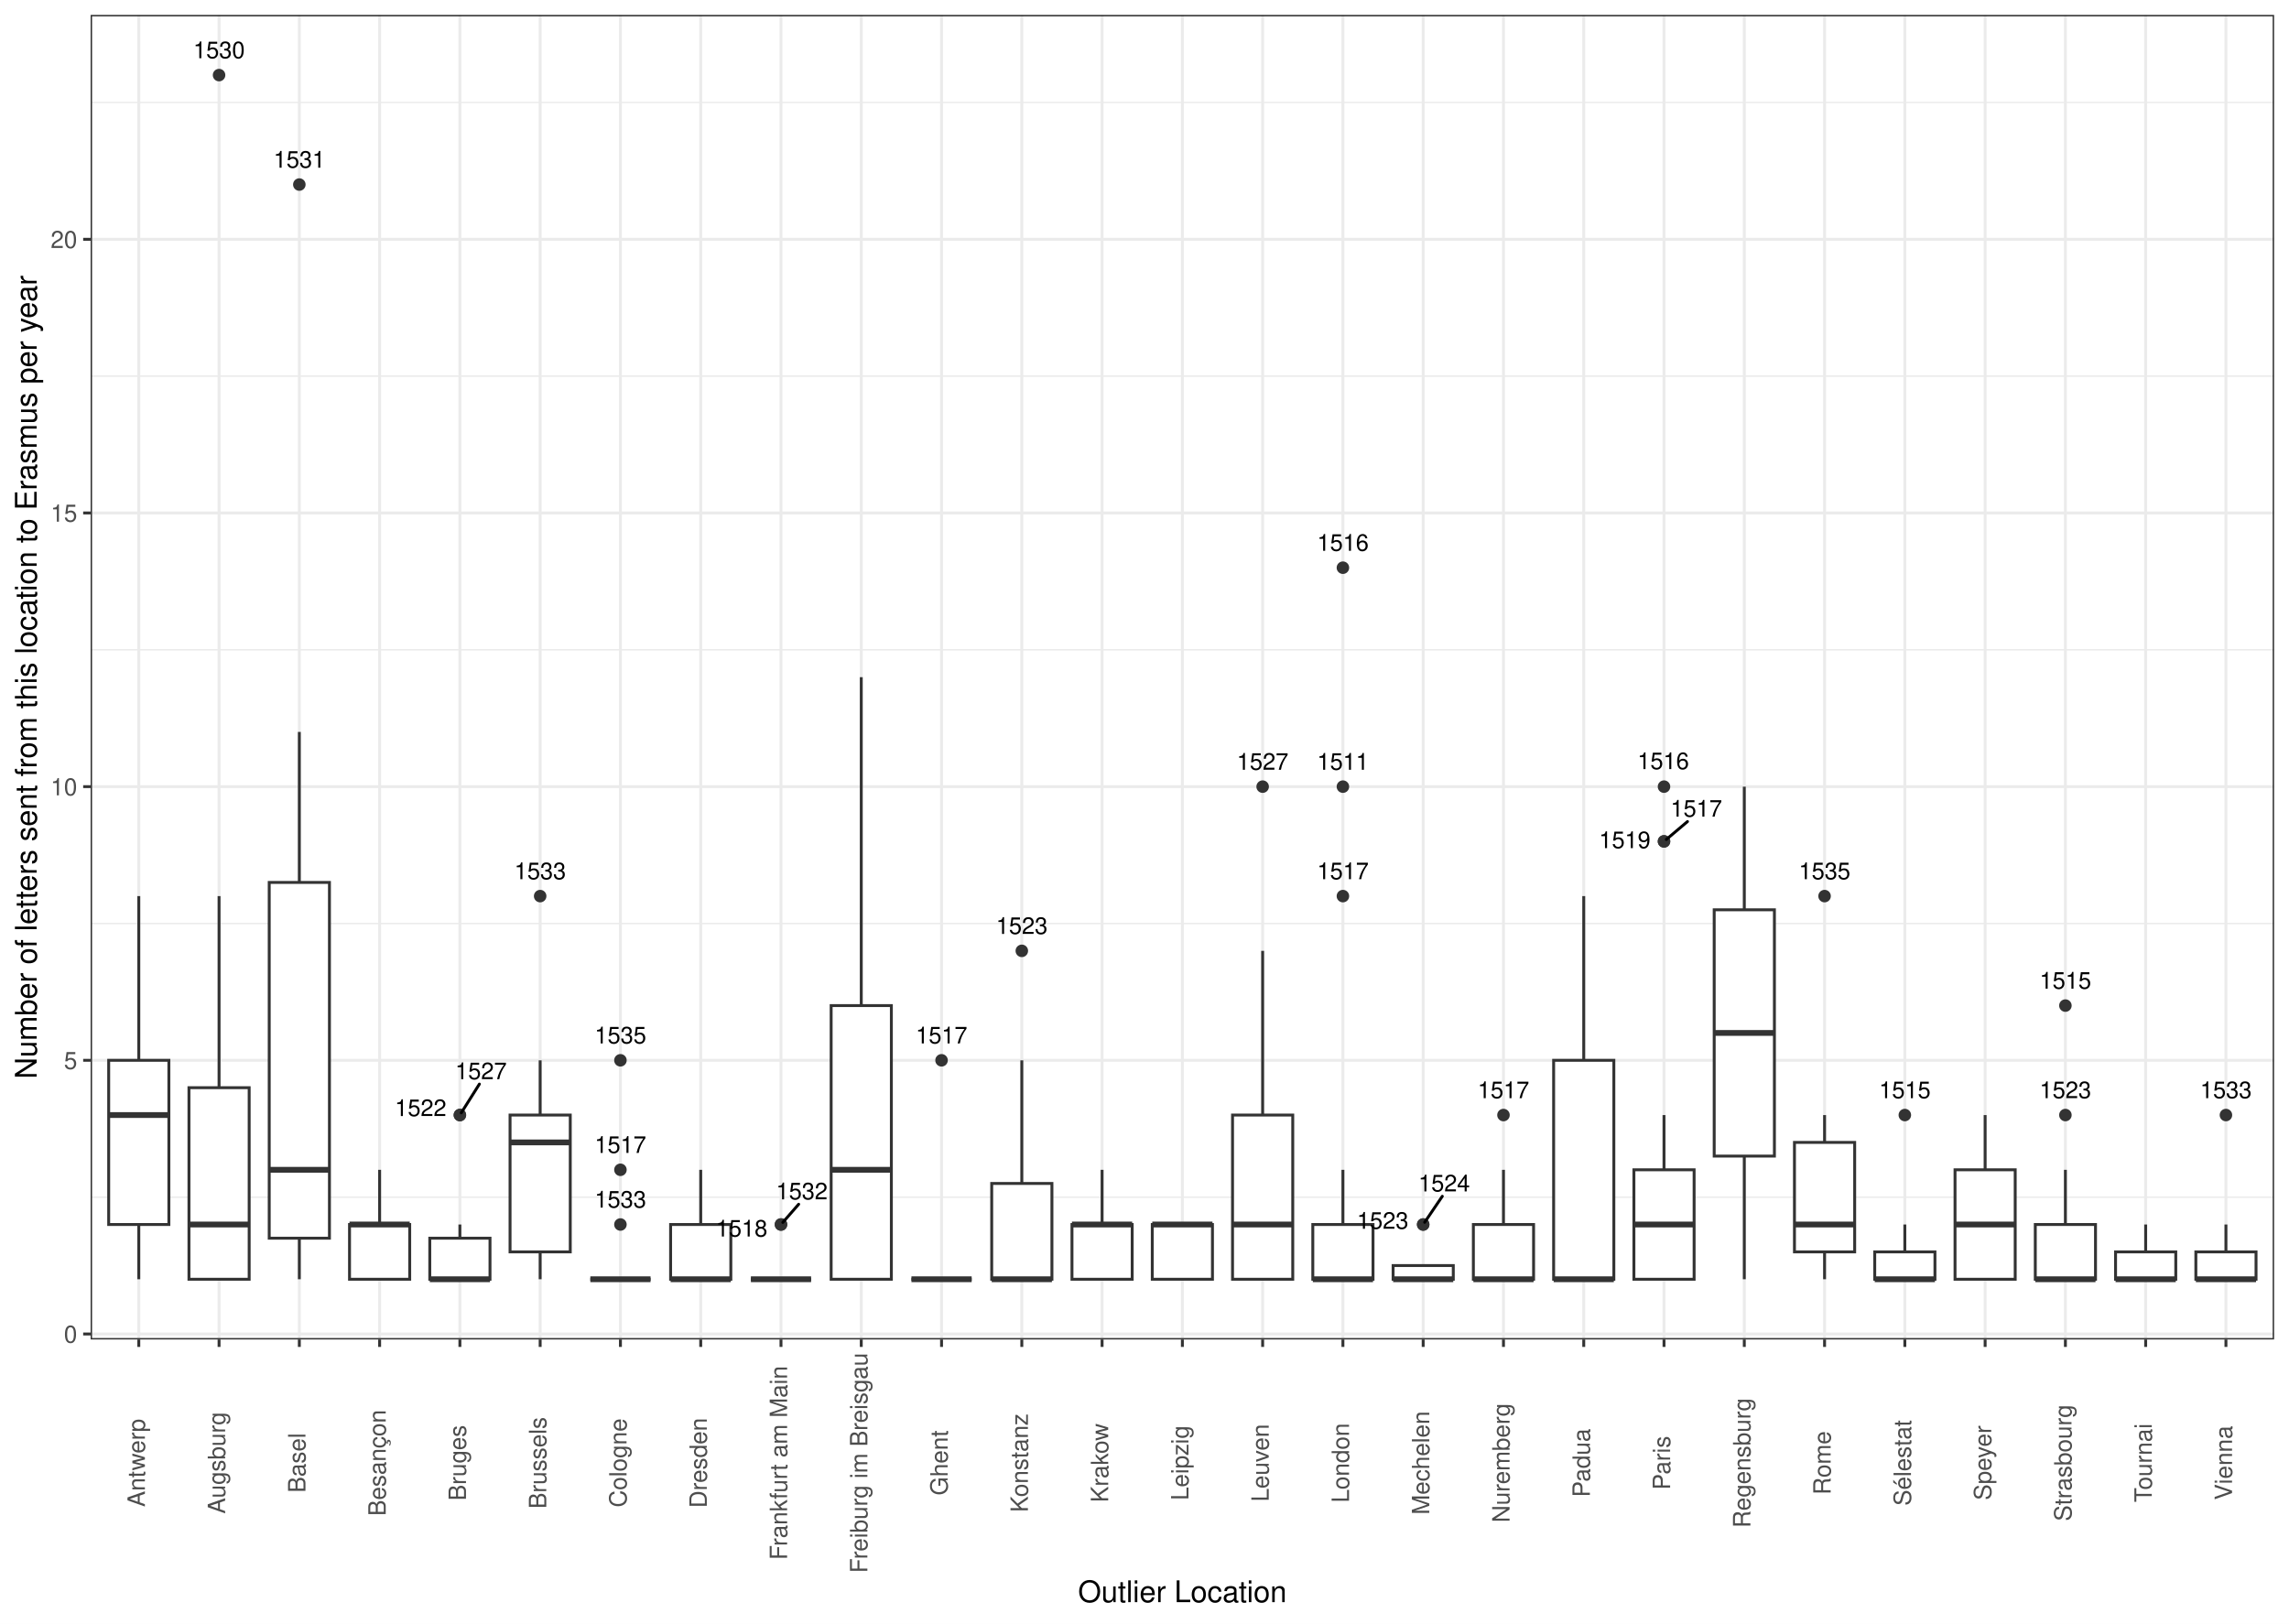
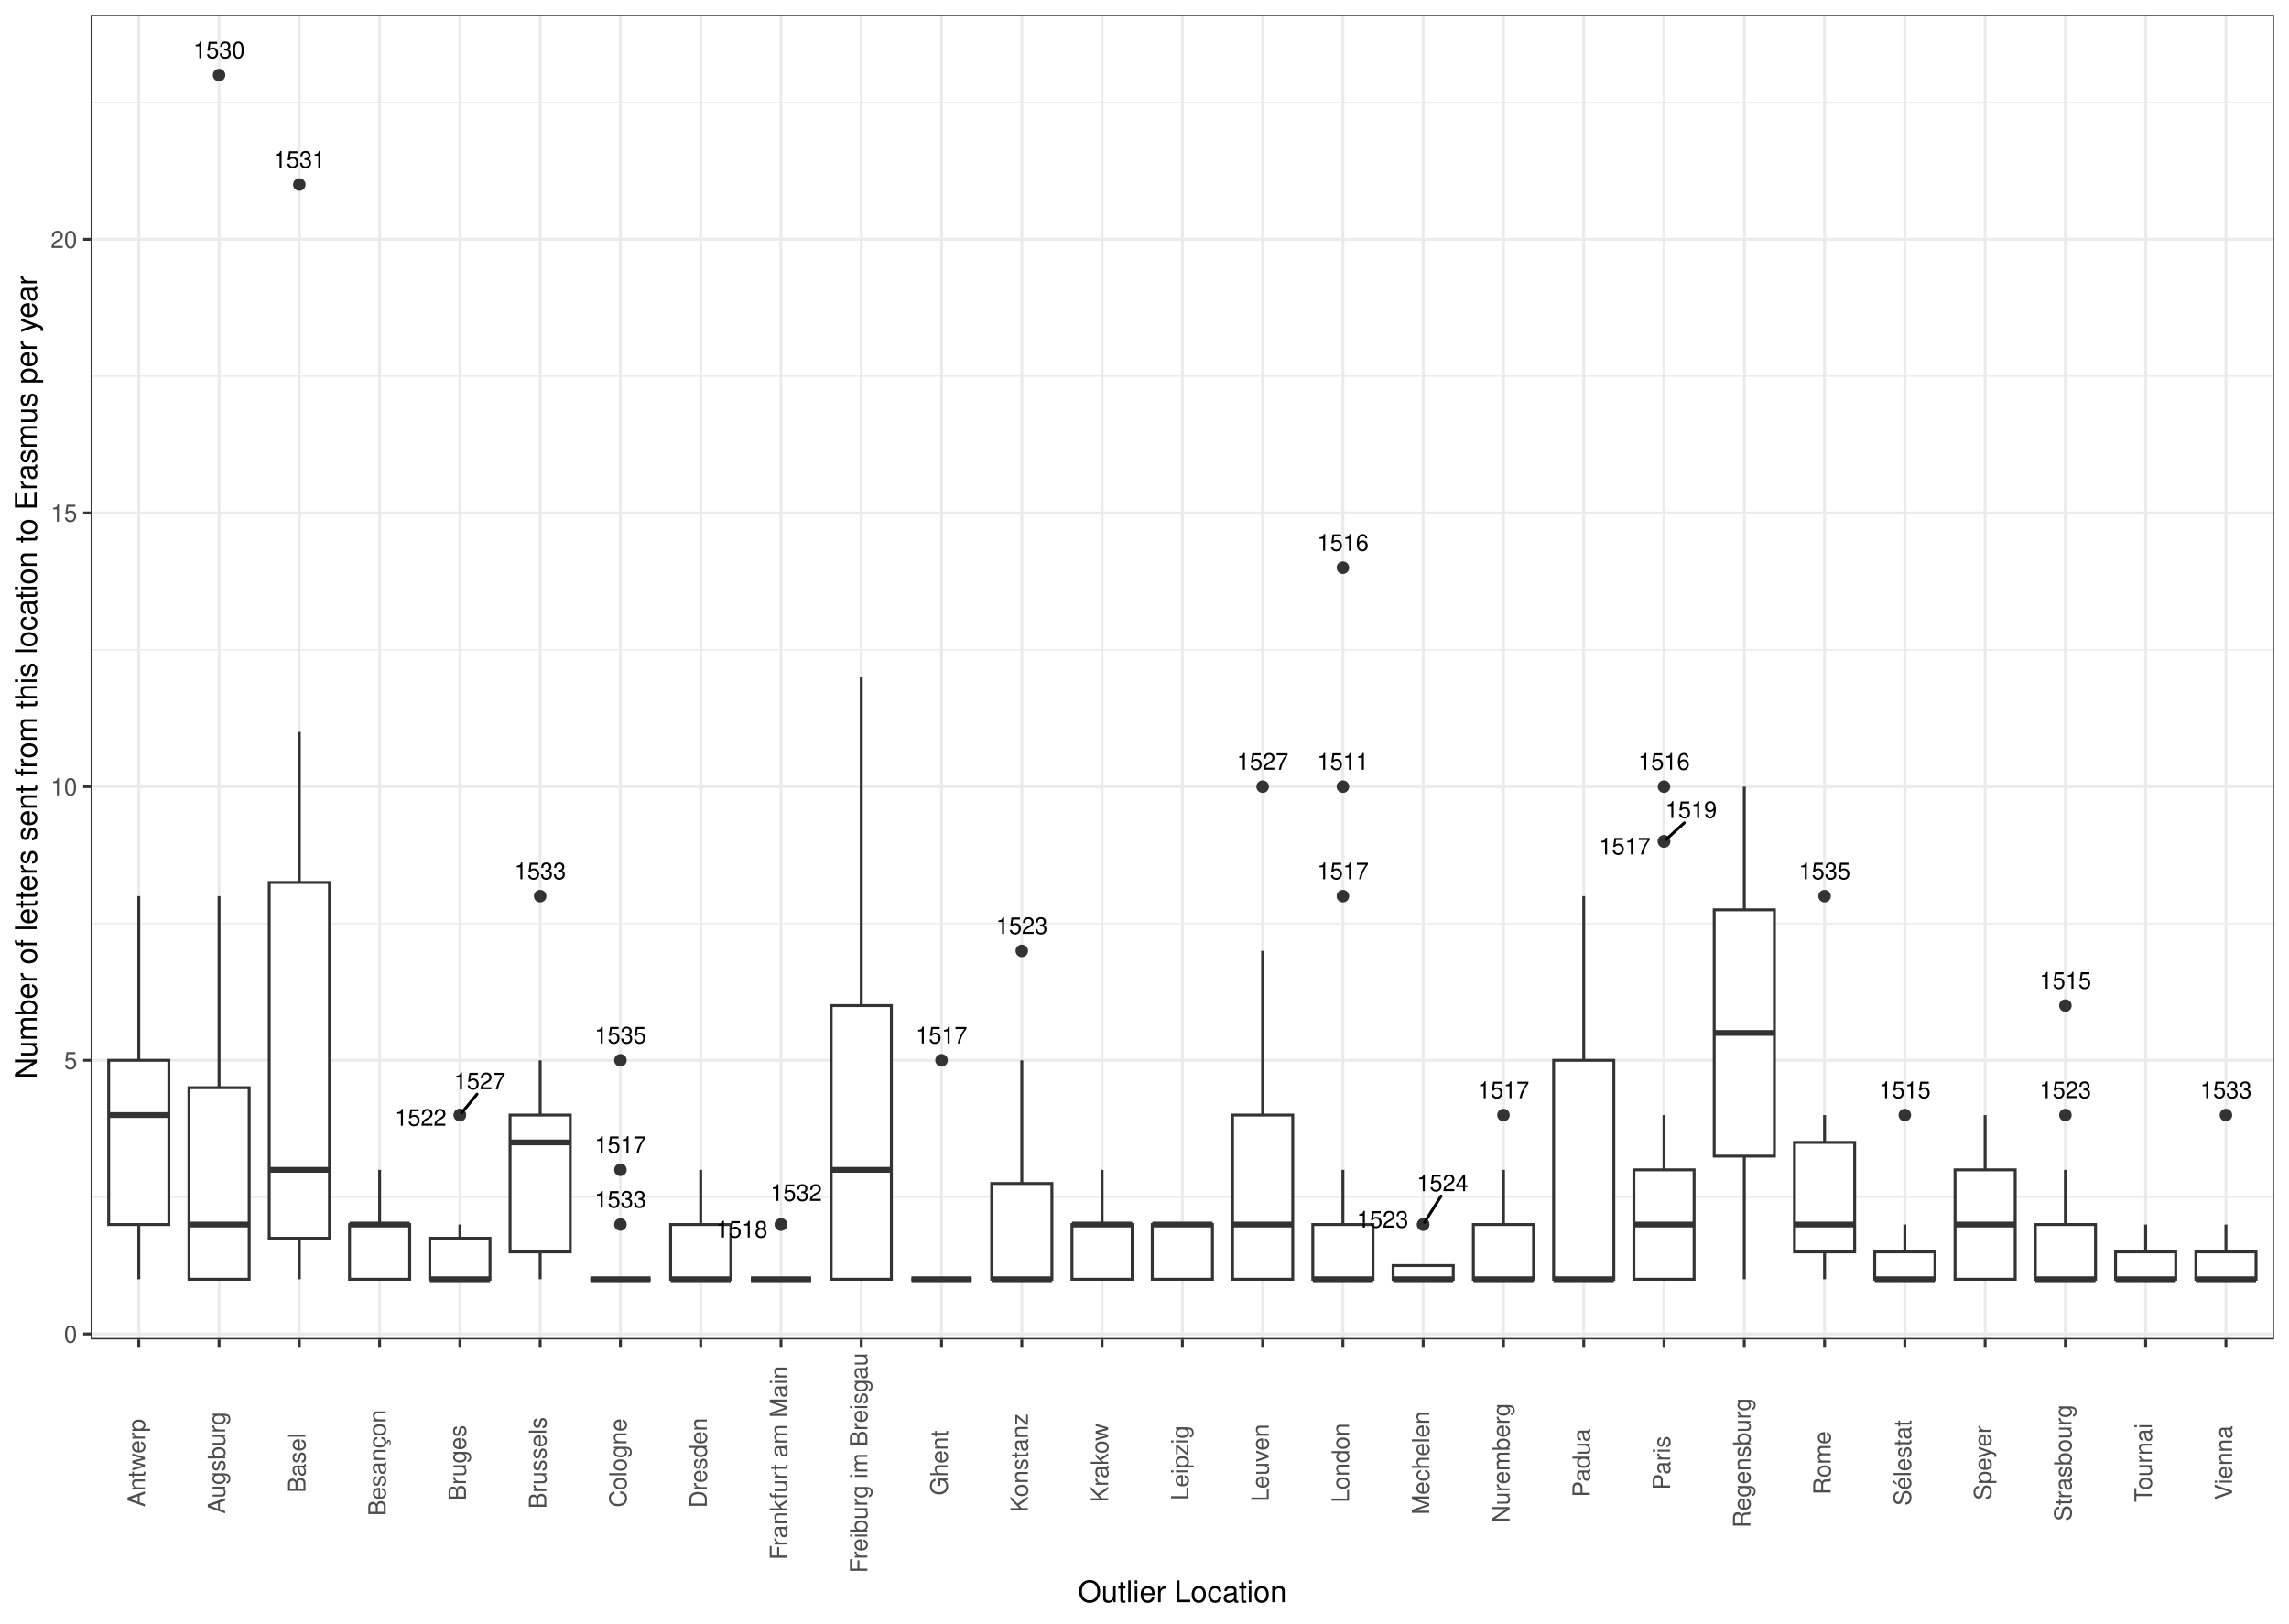
<svg xmlns="http://www.w3.org/2000/svg" width="842.40pt" height="597.60pt" viewBox="0 0 842.40 597.60">
  <g class="svglite">
    <defs>
      <style type="text/css">
    .svglite line, .svglite polyline, .svglite polygon, .svglite path, .svglite rect, .svglite circle {
      fill: none;
      stroke: #000000;
      stroke-linecap: round;
      stroke-linejoin: round;
      stroke-miterlimit: 10.00;
    }
    .svglite text {
      white-space: pre;
    }
    .svglite g.glyphgroup path {
      fill: inherit;
      stroke: none;
    }
  </style>
    </defs>
    <rect width="100%" height="100%" style="stroke: none; fill: #FFFFFF;" />
    <defs>
      <clipPath id="cpMC4wMHw4NDIuNDB8MC4wMHw1OTcuNjA=">
        <rect x="0.00" y="0.00" width="842.40" height="597.60" />
      </clipPath>
    </defs>
    <g clip-path="url(#cpMC4wMHw4NDIuNDB8MC4wMHw1OTcuNjA=)">
      <rect x="0.00" y="-0" width="842.40" height="597.60" style="stroke-width: 1.07; stroke: #FFFFFF; fill: #FFFFFF;" />
    </g>
    <defs>
      <clipPath id="cpMzMuMzV8ODM2LjkyfDUuNDh8NDkzLjAz">
        <rect x="33.35" y="5.48" width="803.57" height="487.55" />
      </clipPath>
    </defs>
    <g clip-path="url(#cpMzMuMzV8ODM2LjkyfDUuNDh8NDkzLjAz)">
      <rect x="33.35" y="5.48" width="803.57" height="487.55" style="stroke-width: 1.07; stroke: none; fill: #FFFFFF;" />
      <polyline points="33.35,440.65 836.92,440.65 " style="stroke-width: 0.53; stroke: #EBEBEB; stroke-linecap: butt;" />
      <polyline points="33.35,339.92 836.92,339.92 " style="stroke-width: 0.53; stroke: #EBEBEB; stroke-linecap: butt;" />
      <polyline points="33.35,239.18 836.92,239.18 " style="stroke-width: 0.53; stroke: #EBEBEB; stroke-linecap: butt;" />
      <polyline points="33.35,138.45 836.92,138.45 " style="stroke-width: 0.53; stroke: #EBEBEB; stroke-linecap: butt;" />
      <polyline points="33.35,37.71 836.92,37.71 " style="stroke-width: 0.53; stroke: #EBEBEB; stroke-linecap: butt;" />
      <polyline points="33.35,491.02 836.92,491.02 " style="stroke-width: 1.07; stroke: #EBEBEB; stroke-linecap: butt;" />
      <polyline points="33.35,390.28 836.92,390.28 " style="stroke-width: 1.07; stroke: #EBEBEB; stroke-linecap: butt;" />
      <polyline points="33.35,289.55 836.92,289.55 " style="stroke-width: 1.07; stroke: #EBEBEB; stroke-linecap: butt;" />
      <polyline points="33.35,188.81 836.92,188.81 " style="stroke-width: 1.07; stroke: #EBEBEB; stroke-linecap: butt;" />
      <polyline points="33.35,88.08 836.92,88.08 " style="stroke-width: 1.07; stroke: #EBEBEB; stroke-linecap: butt;" />
      <polyline points="51.08,493.03 51.08,5.48 " style="stroke-width: 1.07; stroke: #EBEBEB; stroke-linecap: butt;" />
      <polyline points="80.62,493.03 80.62,5.48 " style="stroke-width: 1.07; stroke: #EBEBEB; stroke-linecap: butt;" />
      <polyline points="110.16,493.03 110.16,5.48 " style="stroke-width: 1.07; stroke: #EBEBEB; stroke-linecap: butt;" />
      <polyline points="139.71,493.03 139.71,5.48 " style="stroke-width: 1.07; stroke: #EBEBEB; stroke-linecap: butt;" />
      <polyline points="169.25,493.03 169.25,5.48 " style="stroke-width: 1.07; stroke: #EBEBEB; stroke-linecap: butt;" />
      <polyline points="198.79,493.03 198.79,5.48 " style="stroke-width: 1.07; stroke: #EBEBEB; stroke-linecap: butt;" />
      <polyline points="228.33,493.03 228.33,5.48 " style="stroke-width: 1.07; stroke: #EBEBEB; stroke-linecap: butt;" />
      <polyline points="257.88,493.03 257.88,5.48 " style="stroke-width: 1.07; stroke: #EBEBEB; stroke-linecap: butt;" />
      <polyline points="287.42,493.03 287.42,5.48 " style="stroke-width: 1.07; stroke: #EBEBEB; stroke-linecap: butt;" />
      <polyline points="316.96,493.03 316.96,5.48 " style="stroke-width: 1.07; stroke: #EBEBEB; stroke-linecap: butt;" />
      <polyline points="346.51,493.03 346.51,5.48 " style="stroke-width: 1.07; stroke: #EBEBEB; stroke-linecap: butt;" />
      <polyline points="376.05,493.03 376.05,5.48 " style="stroke-width: 1.07; stroke: #EBEBEB; stroke-linecap: butt;" />
      <polyline points="405.59,493.03 405.59,5.48 " style="stroke-width: 1.07; stroke: #EBEBEB; stroke-linecap: butt;" />
      <polyline points="435.14,493.03 435.14,5.48 " style="stroke-width: 1.07; stroke: #EBEBEB; stroke-linecap: butt;" />
      <polyline points="464.68,493.03 464.68,5.48 " style="stroke-width: 1.07; stroke: #EBEBEB; stroke-linecap: butt;" />
      <polyline points="494.22,493.03 494.22,5.48 " style="stroke-width: 1.07; stroke: #EBEBEB; stroke-linecap: butt;" />
      <polyline points="523.76,493.03 523.76,5.48 " style="stroke-width: 1.07; stroke: #EBEBEB; stroke-linecap: butt;" />
      <polyline points="553.31,493.03 553.31,5.48 " style="stroke-width: 1.07; stroke: #EBEBEB; stroke-linecap: butt;" />
      <polyline points="582.85,493.03 582.85,5.48 " style="stroke-width: 1.07; stroke: #EBEBEB; stroke-linecap: butt;" />
      <polyline points="612.39,493.03 612.39,5.48 " style="stroke-width: 1.07; stroke: #EBEBEB; stroke-linecap: butt;" />
      <polyline points="641.94,493.03 641.94,5.48 " style="stroke-width: 1.07; stroke: #EBEBEB; stroke-linecap: butt;" />
      <polyline points="671.48,493.03 671.48,5.48 " style="stroke-width: 1.07; stroke: #EBEBEB; stroke-linecap: butt;" />
      <polyline points="701.02,493.03 701.02,5.48 " style="stroke-width: 1.07; stroke: #EBEBEB; stroke-linecap: butt;" />
      <polyline points="730.57,493.03 730.57,5.48 " style="stroke-width: 1.07; stroke: #EBEBEB; stroke-linecap: butt;" />
      <polyline points="760.11,493.03 760.11,5.48 " style="stroke-width: 1.07; stroke: #EBEBEB; stroke-linecap: butt;" />
      <polyline points="789.65,493.03 789.65,5.48 " style="stroke-width: 1.07; stroke: #EBEBEB; stroke-linecap: butt;" />
      <polyline points="819.19,493.03 819.19,5.48 " style="stroke-width: 1.07; stroke: #EBEBEB; stroke-linecap: butt;" />
      <line x1="51.08" y1="390.28" x2="51.08" y2="329.84" style="stroke-width: 1.07; stroke: #333333; stroke-linecap: butt;" />
      <line x1="51.08" y1="450.72" x2="51.08" y2="470.87" style="stroke-width: 1.07; stroke: #333333; stroke-linecap: butt;" />
      <polygon points="40.00,390.28 40.00,450.72 62.15,450.72 62.15,390.28 40.00,390.28 " style="stroke-width: 1.07; stroke: #333333; stroke-linecap: butt; stroke-linejoin: miter; fill: #FFFFFF;" />
      <line x1="40.00" y1="410.43" x2="62.15" y2="410.43" style="stroke-width: 2.13; stroke: #333333; stroke-linecap: butt; stroke-linejoin: miter;" />
      <circle cx="80.62" cy="27.64" r="1.95" style="stroke-width: 0.71; stroke: #333333; fill: #333333;" />
      <line x1="80.62" y1="400.36" x2="80.62" y2="329.84" style="stroke-width: 1.07; stroke: #333333; stroke-linecap: butt;" />
      <line x1="80.62" y1="470.87" x2="80.62" y2="470.87" style="stroke-width: 1.07; stroke: #333333; stroke-linecap: butt;" />
      <polygon points="69.54,400.36 69.54,470.87 91.70,470.87 91.70,400.36 69.54,400.36 " style="stroke-width: 1.07; stroke: #333333; stroke-linecap: butt; stroke-linejoin: miter; fill: #FFFFFF;" />
      <line x1="69.54" y1="450.72" x2="91.70" y2="450.72" style="stroke-width: 2.13; stroke: #333333; stroke-linecap: butt; stroke-linejoin: miter;" />
      <circle cx="110.16" cy="67.93" r="1.95" style="stroke-width: 0.71; stroke: #333333; fill: #333333;" />
      <line x1="110.16" y1="324.81" x2="110.16" y2="269.40" style="stroke-width: 1.07; stroke: #333333; stroke-linecap: butt;" />
      <line x1="110.16" y1="455.76" x2="110.16" y2="470.87" style="stroke-width: 1.07; stroke: #333333; stroke-linecap: butt;" />
      <polygon points="99.08,324.81 99.08,455.76 121.24,455.76 121.24,324.81 99.08,324.81 " style="stroke-width: 1.07; stroke: #333333; stroke-linecap: butt; stroke-linejoin: miter; fill: #FFFFFF;" />
      <line x1="99.08" y1="430.58" x2="121.24" y2="430.58" style="stroke-width: 2.13; stroke: #333333; stroke-linecap: butt; stroke-linejoin: miter;" />
      <line x1="139.71" y1="450.72" x2="139.71" y2="430.58" style="stroke-width: 1.07; stroke: #333333; stroke-linecap: butt;" />
      <line x1="139.71" y1="470.87" x2="139.71" y2="470.87" style="stroke-width: 1.07; stroke: #333333; stroke-linecap: butt;" />
      <polygon points="128.63,450.72 128.63,470.87 150.78,470.87 150.78,450.72 128.63,450.72 " style="stroke-width: 1.07; stroke: #333333; stroke-linecap: butt; stroke-linejoin: miter; fill: #FFFFFF;" />
      <line x1="128.63" y1="450.72" x2="150.78" y2="450.72" style="stroke-width: 2.13; stroke: #333333; stroke-linecap: butt; stroke-linejoin: miter;" />
      <circle cx="169.25" cy="410.43" r="1.95" style="stroke-width: 0.71; stroke: #333333; fill: #333333;" />
      <circle cx="169.25" cy="410.43" r="1.95" style="stroke-width: 0.71; stroke: #333333; fill: #333333;" />
      <line x1="169.25" y1="455.76" x2="169.25" y2="450.72" style="stroke-width: 1.07; stroke: #333333; stroke-linecap: butt;" />
      <line x1="169.25" y1="470.87" x2="169.25" y2="470.87" style="stroke-width: 1.07; stroke: #333333; stroke-linecap: butt;" />
      <polygon points="158.17,455.76 158.17,470.87 180.33,470.87 180.33,455.76 158.17,455.76 " style="stroke-width: 1.07; stroke: #333333; stroke-linecap: butt; stroke-linejoin: miter; fill: #FFFFFF;" />
      <line x1="158.17" y1="470.87" x2="180.33" y2="470.87" style="stroke-width: 2.13; stroke: #333333; stroke-linecap: butt; stroke-linejoin: miter;" />
      <circle cx="198.79" cy="329.84" r="1.95" style="stroke-width: 0.71; stroke: #333333; fill: #333333;" />
      <line x1="198.79" y1="410.43" x2="198.79" y2="390.28" style="stroke-width: 1.07; stroke: #333333; stroke-linecap: butt;" />
      <line x1="198.79" y1="460.80" x2="198.79" y2="470.87" style="stroke-width: 1.07; stroke: #333333; stroke-linecap: butt;" />
      <polygon points="187.71,410.43 187.71,460.80 209.87,460.80 209.87,410.43 187.71,410.43 " style="stroke-width: 1.07; stroke: #333333; stroke-linecap: butt; stroke-linejoin: miter; fill: #FFFFFF;" />
      <line x1="187.71" y1="420.50" x2="209.87" y2="420.50" style="stroke-width: 2.13; stroke: #333333; stroke-linecap: butt; stroke-linejoin: miter;" />
      <circle cx="228.33" cy="430.58" r="1.95" style="stroke-width: 0.71; stroke: #333333; fill: #333333;" />
      <circle cx="228.33" cy="450.72" r="1.95" style="stroke-width: 0.71; stroke: #333333; fill: #333333;" />
      <circle cx="228.33" cy="390.28" r="1.95" style="stroke-width: 0.71; stroke: #333333; fill: #333333;" />
      <line x1="228.33" y1="470.87" x2="228.33" y2="470.87" style="stroke-width: 1.07; stroke: #333333; stroke-linecap: butt;" />
      <line x1="228.33" y1="470.87" x2="228.33" y2="470.87" style="stroke-width: 1.07; stroke: #333333; stroke-linecap: butt;" />
      <polygon points="217.26,470.87 217.26,470.87 239.41,470.87 239.41,470.87 217.26,470.87 " style="stroke-width: 1.07; stroke: #333333; stroke-linecap: butt; stroke-linejoin: miter; fill: #FFFFFF;" />
      <line x1="217.26" y1="470.87" x2="239.41" y2="470.87" style="stroke-width: 2.13; stroke: #333333; stroke-linecap: butt; stroke-linejoin: miter;" />
      <line x1="257.88" y1="450.72" x2="257.88" y2="430.58" style="stroke-width: 1.07; stroke: #333333; stroke-linecap: butt;" />
      <line x1="257.88" y1="470.87" x2="257.88" y2="470.87" style="stroke-width: 1.07; stroke: #333333; stroke-linecap: butt;" />
      <polygon points="246.80,450.72 246.80,470.87 268.96,470.87 268.96,450.72 246.80,450.72 " style="stroke-width: 1.07; stroke: #333333; stroke-linecap: butt; stroke-linejoin: miter; fill: #FFFFFF;" />
      <line x1="246.80" y1="470.87" x2="268.96" y2="470.87" style="stroke-width: 2.13; stroke: #333333; stroke-linecap: butt; stroke-linejoin: miter;" />
      <circle cx="287.42" cy="450.72" r="1.95" style="stroke-width: 0.71; stroke: #333333; fill: #333333;" />
      <circle cx="287.42" cy="450.72" r="1.95" style="stroke-width: 0.71; stroke: #333333; fill: #333333;" />
      <line x1="287.42" y1="470.87" x2="287.42" y2="470.87" style="stroke-width: 1.07; stroke: #333333; stroke-linecap: butt;" />
      <line x1="287.42" y1="470.87" x2="287.42" y2="470.87" style="stroke-width: 1.07; stroke: #333333; stroke-linecap: butt;" />
      <polygon points="276.34,470.87 276.34,470.87 298.50,470.87 298.50,470.87 276.34,470.87 " style="stroke-width: 1.07; stroke: #333333; stroke-linecap: butt; stroke-linejoin: miter; fill: #FFFFFF;" />
      <line x1="276.34" y1="470.87" x2="298.50" y2="470.87" style="stroke-width: 2.13; stroke: #333333; stroke-linecap: butt; stroke-linejoin: miter;" />
      <line x1="316.96" y1="370.14" x2="316.96" y2="249.26" style="stroke-width: 1.07; stroke: #333333; stroke-linecap: butt;" />
      <line x1="316.96" y1="470.87" x2="316.96" y2="470.87" style="stroke-width: 1.07; stroke: #333333; stroke-linecap: butt;" />
      <polygon points="305.88,370.14 305.88,470.87 328.04,470.87 328.04,370.14 305.88,370.14 " style="stroke-width: 1.07; stroke: #333333; stroke-linecap: butt; stroke-linejoin: miter; fill: #FFFFFF;" />
      <line x1="305.88" y1="430.58" x2="328.04" y2="430.58" style="stroke-width: 2.13; stroke: #333333; stroke-linecap: butt; stroke-linejoin: miter;" />
      <circle cx="346.51" cy="390.28" r="1.95" style="stroke-width: 0.71; stroke: #333333; fill: #333333;" />
      <line x1="346.51" y1="470.87" x2="346.51" y2="470.87" style="stroke-width: 1.07; stroke: #333333; stroke-linecap: butt;" />
      <line x1="346.51" y1="470.87" x2="346.51" y2="470.87" style="stroke-width: 1.07; stroke: #333333; stroke-linecap: butt;" />
      <polygon points="335.43,470.87 335.43,470.87 357.59,470.87 357.59,470.87 335.43,470.87 " style="stroke-width: 1.07; stroke: #333333; stroke-linecap: butt; stroke-linejoin: miter; fill: #FFFFFF;" />
      <line x1="335.43" y1="470.87" x2="357.59" y2="470.87" style="stroke-width: 2.13; stroke: #333333; stroke-linecap: butt; stroke-linejoin: miter;" />
      <circle cx="376.05" cy="349.99" r="1.95" style="stroke-width: 0.71; stroke: #333333; fill: #333333;" />
      <line x1="376.05" y1="435.61" x2="376.05" y2="390.28" style="stroke-width: 1.07; stroke: #333333; stroke-linecap: butt;" />
      <line x1="376.05" y1="470.87" x2="376.05" y2="470.87" style="stroke-width: 1.07; stroke: #333333; stroke-linecap: butt;" />
      <polygon points="364.97,435.61 364.97,470.87 387.13,470.87 387.13,435.61 364.97,435.61 " style="stroke-width: 1.07; stroke: #333333; stroke-linecap: butt; stroke-linejoin: miter; fill: #FFFFFF;" />
      <line x1="364.97" y1="470.87" x2="387.13" y2="470.87" style="stroke-width: 2.13; stroke: #333333; stroke-linecap: butt; stroke-linejoin: miter;" />
      <line x1="405.59" y1="450.72" x2="405.59" y2="430.58" style="stroke-width: 1.07; stroke: #333333; stroke-linecap: butt;" />
      <line x1="405.59" y1="470.87" x2="405.59" y2="470.87" style="stroke-width: 1.07; stroke: #333333; stroke-linecap: butt;" />
      <polygon points="394.51,450.72 394.51,470.87 416.67,470.87 416.67,450.72 394.51,450.72 " style="stroke-width: 1.07; stroke: #333333; stroke-linecap: butt; stroke-linejoin: miter; fill: #FFFFFF;" />
      <line x1="394.51" y1="450.72" x2="416.67" y2="450.72" style="stroke-width: 2.13; stroke: #333333; stroke-linecap: butt; stroke-linejoin: miter;" />
      <line x1="435.14" y1="450.72" x2="435.14" y2="450.72" style="stroke-width: 1.07; stroke: #333333; stroke-linecap: butt;" />
      <line x1="435.14" y1="470.87" x2="435.14" y2="470.87" style="stroke-width: 1.07; stroke: #333333; stroke-linecap: butt;" />
      <polygon points="424.06,450.72 424.06,470.87 446.21,470.87 446.21,450.72 424.06,450.72 " style="stroke-width: 1.07; stroke: #333333; stroke-linecap: butt; stroke-linejoin: miter; fill: #FFFFFF;" />
      <line x1="424.06" y1="450.72" x2="446.21" y2="450.72" style="stroke-width: 2.13; stroke: #333333; stroke-linecap: butt; stroke-linejoin: miter;" />
      <circle cx="464.68" cy="289.55" r="1.95" style="stroke-width: 0.71; stroke: #333333; fill: #333333;" />
      <line x1="464.68" y1="410.43" x2="464.68" y2="349.99" style="stroke-width: 1.07; stroke: #333333; stroke-linecap: butt;" />
      <line x1="464.68" y1="470.87" x2="464.68" y2="470.87" style="stroke-width: 1.07; stroke: #333333; stroke-linecap: butt;" />
      <polygon points="453.60,410.43 453.60,470.87 475.76,470.87 475.76,410.43 453.60,410.43 " style="stroke-width: 1.07; stroke: #333333; stroke-linecap: butt; stroke-linejoin: miter; fill: #FFFFFF;" />
      <line x1="453.60" y1="450.72" x2="475.76" y2="450.72" style="stroke-width: 2.13; stroke: #333333; stroke-linecap: butt; stroke-linejoin: miter;" />
      <circle cx="494.22" cy="289.55" r="1.95" style="stroke-width: 0.71; stroke: #333333; fill: #333333;" />
      <circle cx="494.22" cy="208.96" r="1.95" style="stroke-width: 0.71; stroke: #333333; fill: #333333;" />
      <circle cx="494.22" cy="329.84" r="1.95" style="stroke-width: 0.71; stroke: #333333; fill: #333333;" />
      <line x1="494.22" y1="450.72" x2="494.22" y2="430.58" style="stroke-width: 1.07; stroke: #333333; stroke-linecap: butt;" />
      <line x1="494.22" y1="470.87" x2="494.22" y2="470.87" style="stroke-width: 1.07; stroke: #333333; stroke-linecap: butt;" />
      <polygon points="483.14,450.72 483.14,470.87 505.30,470.87 505.30,450.72 483.14,450.72 " style="stroke-width: 1.07; stroke: #333333; stroke-linecap: butt; stroke-linejoin: miter; fill: #FFFFFF;" />
      <line x1="483.14" y1="470.87" x2="505.30" y2="470.87" style="stroke-width: 2.13; stroke: #333333; stroke-linecap: butt; stroke-linejoin: miter;" />
      <circle cx="523.76" cy="450.72" r="1.95" style="stroke-width: 0.71; stroke: #333333; fill: #333333;" />
      <circle cx="523.76" cy="450.72" r="1.95" style="stroke-width: 0.71; stroke: #333333; fill: #333333;" />
      <line x1="523.76" y1="465.83" x2="523.76" y2="465.83" style="stroke-width: 1.07; stroke: #333333; stroke-linecap: butt;" />
      <line x1="523.76" y1="470.87" x2="523.76" y2="470.87" style="stroke-width: 1.07; stroke: #333333; stroke-linecap: butt;" />
      <polygon points="512.69,465.83 512.69,470.87 534.84,470.87 534.84,465.83 512.69,465.83 " style="stroke-width: 1.07; stroke: #333333; stroke-linecap: butt; stroke-linejoin: miter; fill: #FFFFFF;" />
      <line x1="512.69" y1="470.87" x2="534.84" y2="470.87" style="stroke-width: 2.13; stroke: #333333; stroke-linecap: butt; stroke-linejoin: miter;" />
      <circle cx="553.31" cy="410.43" r="1.95" style="stroke-width: 0.71; stroke: #333333; fill: #333333;" />
      <line x1="553.31" y1="450.72" x2="553.31" y2="430.58" style="stroke-width: 1.07; stroke: #333333; stroke-linecap: butt;" />
      <line x1="553.31" y1="470.87" x2="553.31" y2="470.87" style="stroke-width: 1.07; stroke: #333333; stroke-linecap: butt;" />
      <polygon points="542.23,450.72 542.23,470.87 564.39,470.87 564.39,450.72 542.23,450.72 " style="stroke-width: 1.07; stroke: #333333; stroke-linecap: butt; stroke-linejoin: miter; fill: #FFFFFF;" />
      <line x1="542.23" y1="470.87" x2="564.39" y2="470.87" style="stroke-width: 2.13; stroke: #333333; stroke-linecap: butt; stroke-linejoin: miter;" />
      <line x1="582.85" y1="390.28" x2="582.85" y2="329.84" style="stroke-width: 1.07; stroke: #333333; stroke-linecap: butt;" />
      <line x1="582.85" y1="470.87" x2="582.85" y2="470.87" style="stroke-width: 1.07; stroke: #333333; stroke-linecap: butt;" />
      <polygon points="571.77,390.28 571.77,470.87 593.93,470.87 593.93,390.28 571.77,390.28 " style="stroke-width: 1.07; stroke: #333333; stroke-linecap: butt; stroke-linejoin: miter; fill: #FFFFFF;" />
      <line x1="571.77" y1="470.87" x2="593.93" y2="470.87" style="stroke-width: 2.13; stroke: #333333; stroke-linecap: butt; stroke-linejoin: miter;" />
      <circle cx="612.39" cy="289.55" r="1.95" style="stroke-width: 0.71; stroke: #333333; fill: #333333;" />
      <circle cx="612.39" cy="309.70" r="1.95" style="stroke-width: 0.71; stroke: #333333; fill: #333333;" />
      <circle cx="612.39" cy="309.70" r="1.95" style="stroke-width: 0.71; stroke: #333333; fill: #333333;" />
      <line x1="612.39" y1="430.58" x2="612.39" y2="410.43" style="stroke-width: 1.07; stroke: #333333; stroke-linecap: butt;" />
      <line x1="612.39" y1="470.87" x2="612.39" y2="470.87" style="stroke-width: 1.07; stroke: #333333; stroke-linecap: butt;" />
      <polygon points="601.31,430.58 601.31,470.87 623.47,470.87 623.47,430.58 601.31,430.58 " style="stroke-width: 1.07; stroke: #333333; stroke-linecap: butt; stroke-linejoin: miter; fill: #FFFFFF;" />
      <line x1="601.31" y1="450.72" x2="623.47" y2="450.72" style="stroke-width: 2.13; stroke: #333333; stroke-linecap: butt; stroke-linejoin: miter;" />
      <line x1="641.94" y1="334.88" x2="641.94" y2="289.55" style="stroke-width: 1.07; stroke: #333333; stroke-linecap: butt;" />
      <line x1="641.94" y1="425.54" x2="641.94" y2="470.87" style="stroke-width: 1.07; stroke: #333333; stroke-linecap: butt;" />
      <polygon points="630.86,334.88 630.86,425.54 653.02,425.54 653.02,334.88 630.86,334.88 " style="stroke-width: 1.07; stroke: #333333; stroke-linecap: butt; stroke-linejoin: miter; fill: #FFFFFF;" />
      <line x1="630.86" y1="380.21" x2="653.02" y2="380.21" style="stroke-width: 2.13; stroke: #333333; stroke-linecap: butt; stroke-linejoin: miter;" />
      <circle cx="671.48" cy="329.84" r="1.95" style="stroke-width: 0.71; stroke: #333333; fill: #333333;" />
      <line x1="671.48" y1="420.50" x2="671.48" y2="410.43" style="stroke-width: 1.07; stroke: #333333; stroke-linecap: butt;" />
      <line x1="671.48" y1="460.80" x2="671.48" y2="470.87" style="stroke-width: 1.07; stroke: #333333; stroke-linecap: butt;" />
      <polygon points="660.40,420.50 660.40,460.80 682.56,460.80 682.56,420.50 660.40,420.50 " style="stroke-width: 1.07; stroke: #333333; stroke-linecap: butt; stroke-linejoin: miter; fill: #FFFFFF;" />
      <line x1="660.40" y1="450.72" x2="682.56" y2="450.72" style="stroke-width: 2.13; stroke: #333333; stroke-linecap: butt; stroke-linejoin: miter;" />
      <circle cx="701.02" cy="410.43" r="1.95" style="stroke-width: 0.71; stroke: #333333; fill: #333333;" />
      <line x1="701.02" y1="460.80" x2="701.02" y2="450.72" style="stroke-width: 1.07; stroke: #333333; stroke-linecap: butt;" />
      <line x1="701.02" y1="470.87" x2="701.02" y2="470.87" style="stroke-width: 1.07; stroke: #333333; stroke-linecap: butt;" />
      <polygon points="689.94,460.80 689.94,470.87 712.10,470.87 712.10,460.80 689.94,460.80 " style="stroke-width: 1.07; stroke: #333333; stroke-linecap: butt; stroke-linejoin: miter; fill: #FFFFFF;" />
      <line x1="689.94" y1="470.87" x2="712.10" y2="470.87" style="stroke-width: 2.13; stroke: #333333; stroke-linecap: butt; stroke-linejoin: miter;" />
      <line x1="730.57" y1="430.58" x2="730.57" y2="410.43" style="stroke-width: 1.07; stroke: #333333; stroke-linecap: butt;" />
      <line x1="730.57" y1="470.87" x2="730.57" y2="470.87" style="stroke-width: 1.07; stroke: #333333; stroke-linecap: butt;" />
      <polygon points="719.49,430.58 719.49,470.87 741.64,470.87 741.64,430.58 719.49,430.58 " style="stroke-width: 1.07; stroke: #333333; stroke-linecap: butt; stroke-linejoin: miter; fill: #FFFFFF;" />
      <line x1="719.49" y1="450.72" x2="741.64" y2="450.72" style="stroke-width: 2.13; stroke: #333333; stroke-linecap: butt; stroke-linejoin: miter;" />
      <circle cx="760.11" cy="370.14" r="1.95" style="stroke-width: 0.71; stroke: #333333; fill: #333333;" />
      <circle cx="760.11" cy="410.43" r="1.95" style="stroke-width: 0.71; stroke: #333333; fill: #333333;" />
      <line x1="760.11" y1="450.72" x2="760.11" y2="430.58" style="stroke-width: 1.07; stroke: #333333; stroke-linecap: butt;" />
      <line x1="760.11" y1="470.87" x2="760.11" y2="470.87" style="stroke-width: 1.07; stroke: #333333; stroke-linecap: butt;" />
      <polygon points="749.03,450.72 749.03,470.87 771.19,470.87 771.19,450.72 749.03,450.72 " style="stroke-width: 1.07; stroke: #333333; stroke-linecap: butt; stroke-linejoin: miter; fill: #FFFFFF;" />
      <line x1="749.03" y1="470.87" x2="771.19" y2="470.87" style="stroke-width: 2.13; stroke: #333333; stroke-linecap: butt; stroke-linejoin: miter;" />
      <line x1="789.65" y1="460.80" x2="789.65" y2="450.72" style="stroke-width: 1.07; stroke: #333333; stroke-linecap: butt;" />
      <line x1="789.65" y1="470.87" x2="789.65" y2="470.87" style="stroke-width: 1.07; stroke: #333333; stroke-linecap: butt;" />
      <polygon points="778.57,460.80 778.57,470.87 800.73,470.87 800.73,460.80 778.57,460.80 " style="stroke-width: 1.07; stroke: #333333; stroke-linecap: butt; stroke-linejoin: miter; fill: #FFFFFF;" />
      <line x1="778.57" y1="470.87" x2="800.73" y2="470.87" style="stroke-width: 2.13; stroke: #333333; stroke-linecap: butt; stroke-linejoin: miter;" />
      <circle cx="819.19" cy="410.43" r="1.95" style="stroke-width: 0.71; stroke: #333333; fill: #333333;" />
      <line x1="819.19" y1="460.80" x2="819.19" y2="450.72" style="stroke-width: 1.07; stroke: #333333; stroke-linecap: butt;" />
      <line x1="819.19" y1="470.87" x2="819.19" y2="470.87" style="stroke-width: 1.07; stroke: #333333; stroke-linecap: butt;" />
      <polygon points="808.12,460.80 808.12,470.87 830.27,470.87 830.27,460.80 808.12,460.80 " style="stroke-width: 1.07; stroke: #333333; stroke-linecap: butt; stroke-linejoin: miter; fill: #FFFFFF;" />
      <line x1="808.12" y1="470.87" x2="830.27" y2="470.87" style="stroke-width: 2.13; stroke: #333333; stroke-linecap: butt; stroke-linejoin: miter;" />
-       <line x1="176.43" y1="399.03" x2="169.76" y2="409.61" style="stroke-width: 1.07;" />
-       <line x1="293.93" y1="443.26" x2="288.09" y2="449.95" style="stroke-width: 1.07;" />
-       <line x1="530.80" y1="440.33" x2="524.31" y2="449.91" style="stroke-width: 1.07;" />
-       <line x1="621.03" y1="302.40" x2="613.24" y2="308.99" style="stroke-width: 1.07;" />
+       <line x1="175.56" y1="402.75" x2="169.89" y2="409.65" style="stroke-width: 1.07;" />
+       <line x1="530.35" y1="440.25" x2="524.28" y2="449.91" style="stroke-width: 1.07;" />
+       <line x1="619.85" y1="302.88" x2="613.19" y2="308.97" style="stroke-width: 1.07;" />
      <text x="80.62" y="21.42" text-anchor="middle" style="font-size: 8.54px; font-family: &quot;Nimbus Sans&quot;;" textLength="19.00px" lengthAdjust="spacingAndGlyphs">1530</text>
      <text x="110.16" y="61.72" text-anchor="middle" style="font-size: 8.54px; font-family: &quot;Nimbus Sans&quot;;" textLength="19.00px" lengthAdjust="spacingAndGlyphs">1531</text>
-       <text x="154.80" y="410.80" text-anchor="middle" style="font-size: 8.54px; font-family: &quot;Nimbus Sans&quot;;" textLength="19.00px" lengthAdjust="spacingAndGlyphs">1522</text>
-       <text x="177.02" y="397.23" text-anchor="middle" style="font-size: 8.54px; font-family: &quot;Nimbus Sans&quot;;" textLength="19.00px" lengthAdjust="spacingAndGlyphs">1527</text>
+       <text x="154.81" y="414.36" text-anchor="middle" style="font-size: 8.54px; font-family: &quot;Nimbus Sans&quot;;" textLength="19.00px" lengthAdjust="spacingAndGlyphs">1522</text>
+       <text x="176.54" y="400.95" text-anchor="middle" style="font-size: 8.54px; font-family: &quot;Nimbus Sans&quot;;" textLength="19.00px" lengthAdjust="spacingAndGlyphs">1527</text>
      <text x="198.79" y="323.62" text-anchor="middle" style="font-size: 8.54px; font-family: &quot;Nimbus Sans&quot;;" textLength="19.00px" lengthAdjust="spacingAndGlyphs">1533</text>
-       <text x="272.94" y="455.15" text-anchor="middle" style="font-size: 8.54px; font-family: &quot;Nimbus Sans&quot;;" textLength="19.00px" lengthAdjust="spacingAndGlyphs">1518</text>
-       <text x="295.09" y="441.46" text-anchor="middle" style="font-size: 8.54px; font-family: &quot;Nimbus Sans&quot;;" textLength="19.00px" lengthAdjust="spacingAndGlyphs">1532</text>
+       <text x="272.96" y="455.51" text-anchor="middle" style="font-size: 8.54px; font-family: &quot;Nimbus Sans&quot;;" textLength="19.00px" lengthAdjust="spacingAndGlyphs">1518</text>
+       <text x="293.00" y="442.03" text-anchor="middle" style="font-size: 8.54px; font-family: &quot;Nimbus Sans&quot;;" textLength="19.00px" lengthAdjust="spacingAndGlyphs">1532</text>
      <text x="346.51" y="384.06" text-anchor="middle" style="font-size: 8.54px; font-family: &quot;Nimbus Sans&quot;;" textLength="19.00px" lengthAdjust="spacingAndGlyphs">1517</text>
-       <text x="228.33" y="424.36" text-anchor="middle" style="font-size: 8.54px; font-family: &quot;Nimbus Sans&quot;;" textLength="19.00px" lengthAdjust="spacingAndGlyphs">1517</text>
-       <text x="228.33" y="444.50" text-anchor="middle" style="font-size: 8.54px; font-family: &quot;Nimbus Sans&quot;;" textLength="19.00px" lengthAdjust="spacingAndGlyphs">1533</text>
+       <text x="228.34" y="424.36" text-anchor="middle" style="font-size: 8.54px; font-family: &quot;Nimbus Sans&quot;;" textLength="19.00px" lengthAdjust="spacingAndGlyphs">1517</text>
+       <text x="228.34" y="444.50" text-anchor="middle" style="font-size: 8.54px; font-family: &quot;Nimbus Sans&quot;;" textLength="19.00px" lengthAdjust="spacingAndGlyphs">1533</text>
      <text x="228.34" y="384.06" text-anchor="middle" style="font-size: 8.54px; font-family: &quot;Nimbus Sans&quot;;" textLength="19.00px" lengthAdjust="spacingAndGlyphs">1535</text>
      <text x="376.05" y="343.77" text-anchor="middle" style="font-size: 8.54px; font-family: &quot;Nimbus Sans&quot;;" textLength="19.00px" lengthAdjust="spacingAndGlyphs">1523</text>
      <text x="464.68" y="283.33" text-anchor="middle" style="font-size: 8.54px; font-family: &quot;Nimbus Sans&quot;;" textLength="19.00px" lengthAdjust="spacingAndGlyphs">1527</text>
      <text x="494.22" y="283.33" text-anchor="middle" style="font-size: 8.54px; font-family: &quot;Nimbus Sans&quot;;" textLength="19.00px" lengthAdjust="spacingAndGlyphs">1511</text>
      <text x="494.22" y="202.74" text-anchor="middle" style="font-size: 8.54px; font-family: &quot;Nimbus Sans&quot;;" textLength="19.00px" lengthAdjust="spacingAndGlyphs">1516</text>
      <text x="494.22" y="323.62" text-anchor="middle" style="font-size: 8.54px; font-family: &quot;Nimbus Sans&quot;;" textLength="19.00px" lengthAdjust="spacingAndGlyphs">1517</text>
-       <text x="508.86" y="452.29" text-anchor="middle" style="font-size: 8.54px; font-family: &quot;Nimbus Sans&quot;;" textLength="19.00px" lengthAdjust="spacingAndGlyphs">1523</text>
-       <text x="531.48" y="438.53" text-anchor="middle" style="font-size: 8.54px; font-family: &quot;Nimbus Sans&quot;;" textLength="19.00px" lengthAdjust="spacingAndGlyphs">1524</text>
+       <text x="508.83" y="451.87" text-anchor="middle" style="font-size: 8.54px; font-family: &quot;Nimbus Sans&quot;;" textLength="19.00px" lengthAdjust="spacingAndGlyphs">1523</text>
+       <text x="530.89" y="438.45" text-anchor="middle" style="font-size: 8.54px; font-family: &quot;Nimbus Sans&quot;;" textLength="19.00px" lengthAdjust="spacingAndGlyphs">1524</text>
      <text x="553.31" y="404.21" text-anchor="middle" style="font-size: 8.54px; font-family: &quot;Nimbus Sans&quot;;" textLength="19.00px" lengthAdjust="spacingAndGlyphs">1517</text>
-       <text x="612.10" y="283.10" text-anchor="middle" style="font-size: 8.54px; font-family: &quot;Nimbus Sans&quot;;" textLength="19.00px" lengthAdjust="spacingAndGlyphs">1516</text>
-       <text x="624.29" y="300.60" text-anchor="middle" style="font-size: 8.54px; font-family: &quot;Nimbus Sans&quot;;" textLength="19.00px" lengthAdjust="spacingAndGlyphs">1517</text>
-       <text x="597.95" y="312.18" text-anchor="middle" style="font-size: 8.54px; font-family: &quot;Nimbus Sans&quot;;" textLength="19.00px" lengthAdjust="spacingAndGlyphs">1519</text>
+       <text x="612.39" y="283.33" text-anchor="middle" style="font-size: 8.54px; font-family: &quot;Nimbus Sans&quot;;" textLength="19.00px" lengthAdjust="spacingAndGlyphs">1516</text>
+       <text x="597.97" y="314.50" text-anchor="middle" style="font-size: 8.54px; font-family: &quot;Nimbus Sans&quot;;" textLength="19.00px" lengthAdjust="spacingAndGlyphs">1517</text>
+       <text x="622.36" y="301.08" text-anchor="middle" style="font-size: 8.54px; font-family: &quot;Nimbus Sans&quot;;" textLength="19.00px" lengthAdjust="spacingAndGlyphs">1519</text>
      <text x="671.48" y="323.62" text-anchor="middle" style="font-size: 8.54px; font-family: &quot;Nimbus Sans&quot;;" textLength="19.00px" lengthAdjust="spacingAndGlyphs">1535</text>
      <text x="701.02" y="404.21" text-anchor="middle" style="font-size: 8.54px; font-family: &quot;Nimbus Sans&quot;;" textLength="19.00px" lengthAdjust="spacingAndGlyphs">1515</text>
      <text x="760.11" y="363.92" text-anchor="middle" style="font-size: 8.54px; font-family: &quot;Nimbus Sans&quot;;" textLength="19.00px" lengthAdjust="spacingAndGlyphs">1515</text>
      <text x="760.11" y="404.21" text-anchor="middle" style="font-size: 8.54px; font-family: &quot;Nimbus Sans&quot;;" textLength="19.00px" lengthAdjust="spacingAndGlyphs">1523</text>
      <text x="819.19" y="404.21" text-anchor="middle" style="font-size: 8.54px; font-family: &quot;Nimbus Sans&quot;;" textLength="19.00px" lengthAdjust="spacingAndGlyphs">1533</text>
      <rect x="33.35" y="5.48" width="803.57" height="487.55" style="stroke-width: 1.07; stroke: #333333;" />
    </g>
    <g clip-path="url(#cpMC4wMHw4NDIuNDB8MC4wMHw1OTcuNjA=)">
      <text x="28.42" y="494.22" text-anchor="end" style="font-size: 8.80px;fill: #4D4D4D; font-family: &quot;Nimbus Sans&quot;;" textLength="4.89px" lengthAdjust="spacingAndGlyphs">0</text>
      <text x="28.42" y="393.49" text-anchor="end" style="font-size: 8.80px;fill: #4D4D4D; font-family: &quot;Nimbus Sans&quot;;" textLength="4.89px" lengthAdjust="spacingAndGlyphs">5</text>
      <text x="28.42" y="292.76" text-anchor="end" style="font-size: 8.80px;fill: #4D4D4D; font-family: &quot;Nimbus Sans&quot;;" textLength="9.78px" lengthAdjust="spacingAndGlyphs">10</text>
      <text x="28.42" y="192.02" text-anchor="end" style="font-size: 8.80px;fill: #4D4D4D; font-family: &quot;Nimbus Sans&quot;;" textLength="9.78px" lengthAdjust="spacingAndGlyphs">15</text>
      <text x="28.42" y="91.29" text-anchor="end" style="font-size: 8.80px;fill: #4D4D4D; font-family: &quot;Nimbus Sans&quot;;" textLength="9.78px" lengthAdjust="spacingAndGlyphs">20</text>
      <polyline points="30.61,491.02 33.35,491.02 " style="stroke-width: 1.07; stroke: #333333; stroke-linecap: butt;" />
      <polyline points="30.61,390.28 33.35,390.28 " style="stroke-width: 1.07; stroke: #333333; stroke-linecap: butt;" />
      <polyline points="30.61,289.55 33.35,289.55 " style="stroke-width: 1.07; stroke: #333333; stroke-linecap: butt;" />
      <polyline points="30.61,188.81 33.35,188.81 " style="stroke-width: 1.07; stroke: #333333; stroke-linecap: butt;" />
      <polyline points="30.61,88.08 33.35,88.08 " style="stroke-width: 1.07; stroke: #333333; stroke-linecap: butt;" />
      <polyline points="51.08,495.77 51.08,493.03 " style="stroke-width: 1.07; stroke: #333333; stroke-linecap: butt;" />
      <polyline points="80.62,495.77 80.62,493.03 " style="stroke-width: 1.07; stroke: #333333; stroke-linecap: butt;" />
      <polyline points="110.16,495.77 110.16,493.03 " style="stroke-width: 1.07; stroke: #333333; stroke-linecap: butt;" />
      <polyline points="139.71,495.77 139.71,493.03 " style="stroke-width: 1.07; stroke: #333333; stroke-linecap: butt;" />
      <polyline points="169.25,495.77 169.25,493.03 " style="stroke-width: 1.07; stroke: #333333; stroke-linecap: butt;" />
      <polyline points="198.79,495.77 198.79,493.03 " style="stroke-width: 1.07; stroke: #333333; stroke-linecap: butt;" />
      <polyline points="228.33,495.77 228.33,493.03 " style="stroke-width: 1.07; stroke: #333333; stroke-linecap: butt;" />
      <polyline points="257.88,495.77 257.88,493.03 " style="stroke-width: 1.07; stroke: #333333; stroke-linecap: butt;" />
      <polyline points="287.42,495.77 287.42,493.03 " style="stroke-width: 1.07; stroke: #333333; stroke-linecap: butt;" />
      <polyline points="316.96,495.77 316.96,493.03 " style="stroke-width: 1.07; stroke: #333333; stroke-linecap: butt;" />
      <polyline points="346.51,495.77 346.51,493.03 " style="stroke-width: 1.07; stroke: #333333; stroke-linecap: butt;" />
      <polyline points="376.05,495.77 376.05,493.03 " style="stroke-width: 1.07; stroke: #333333; stroke-linecap: butt;" />
      <polyline points="405.59,495.77 405.59,493.03 " style="stroke-width: 1.07; stroke: #333333; stroke-linecap: butt;" />
      <polyline points="435.14,495.77 435.14,493.03 " style="stroke-width: 1.07; stroke: #333333; stroke-linecap: butt;" />
      <polyline points="464.68,495.77 464.68,493.03 " style="stroke-width: 1.07; stroke: #333333; stroke-linecap: butt;" />
      <polyline points="494.22,495.77 494.22,493.03 " style="stroke-width: 1.07; stroke: #333333; stroke-linecap: butt;" />
      <polyline points="523.76,495.77 523.76,493.03 " style="stroke-width: 1.07; stroke: #333333; stroke-linecap: butt;" />
      <polyline points="553.31,495.77 553.31,493.03 " style="stroke-width: 1.07; stroke: #333333; stroke-linecap: butt;" />
      <polyline points="582.85,495.77 582.85,493.03 " style="stroke-width: 1.07; stroke: #333333; stroke-linecap: butt;" />
      <polyline points="612.39,495.77 612.39,493.03 " style="stroke-width: 1.07; stroke: #333333; stroke-linecap: butt;" />
      <polyline points="641.94,495.77 641.94,493.03 " style="stroke-width: 1.07; stroke: #333333; stroke-linecap: butt;" />
      <polyline points="671.48,495.77 671.48,493.03 " style="stroke-width: 1.07; stroke: #333333; stroke-linecap: butt;" />
      <polyline points="701.02,495.77 701.02,493.03 " style="stroke-width: 1.07; stroke: #333333; stroke-linecap: butt;" />
      <polyline points="730.57,495.77 730.57,493.03 " style="stroke-width: 1.07; stroke: #333333; stroke-linecap: butt;" />
      <polyline points="760.11,495.77 760.11,493.03 " style="stroke-width: 1.07; stroke: #333333; stroke-linecap: butt;" />
      <polyline points="789.65,495.77 789.65,493.03 " style="stroke-width: 1.07; stroke: #333333; stroke-linecap: butt;" />
      <polyline points="819.19,495.77 819.19,493.03 " style="stroke-width: 1.07; stroke: #333333; stroke-linecap: butt;" />
      <text transform="translate(53.32,538.46) rotate(-90)" text-anchor="middle" style="font-size: 8.80px;fill: #4D4D4D; font-family: &quot;Nimbus Sans&quot;;" textLength="32.44px" lengthAdjust="spacingAndGlyphs">Antwerp</text>
      <text transform="translate(82.86,538.46) rotate(-90)" text-anchor="middle" style="font-size: 8.80px;fill: #4D4D4D; font-family: &quot;Nimbus Sans&quot;;" textLength="37.48px" lengthAdjust="spacingAndGlyphs">Augsburg</text>
      <text transform="translate(112.41,538.46) rotate(-90)" text-anchor="middle" style="font-size: 8.80px;fill: #4D4D4D; font-family: &quot;Nimbus Sans&quot;;" textLength="21.98px" lengthAdjust="spacingAndGlyphs">Basel</text>
      <text transform="translate(141.95,538.46) rotate(-90)" text-anchor="middle" style="font-size: 8.80px;fill: #4D4D4D; font-family: &quot;Nimbus Sans&quot;;" textLength="39.09px" lengthAdjust="spacingAndGlyphs">Besançon</text>
      <text transform="translate(171.49,538.46) rotate(-90)" text-anchor="middle" style="font-size: 8.80px;fill: #4D4D4D; font-family: &quot;Nimbus Sans&quot;;" textLength="27.81px" lengthAdjust="spacingAndGlyphs">Bruges</text>
      <text transform="translate(201.04,538.46) rotate(-90)" text-anchor="middle" style="font-size: 8.80px;fill: #4D4D4D; font-family: &quot;Nimbus Sans&quot;;" textLength="33.75px" lengthAdjust="spacingAndGlyphs">Brussels</text>
      <text transform="translate(230.58,538.46) rotate(-90)" text-anchor="middle" style="font-size: 8.80px;fill: #4D4D4D; font-family: &quot;Nimbus Sans&quot;;" textLength="32.73px" lengthAdjust="spacingAndGlyphs">Cologne</text>
      <text transform="translate(260.12,538.46) rotate(-90)" text-anchor="middle" style="font-size: 8.80px;fill: #4D4D4D; font-family: &quot;Nimbus Sans&quot;;" textLength="33.11px" lengthAdjust="spacingAndGlyphs">Dresden</text>
      <text transform="translate(289.67,538.46) rotate(-90)" text-anchor="middle" style="font-size: 8.80px;fill: #4D4D4D; font-family: &quot;Nimbus Sans&quot;;" textLength="71.41px" lengthAdjust="spacingAndGlyphs">Frankfurt am Main</text>
      <text transform="translate(319.21,538.46) rotate(-90)" text-anchor="middle" style="font-size: 8.80px;fill: #4D4D4D; font-family: &quot;Nimbus Sans&quot;;" textLength="81.00px" lengthAdjust="spacingAndGlyphs">Freiburg im Breisgau</text>
      <text transform="translate(348.75,538.46) rotate(-90)" text-anchor="middle" style="font-size: 8.80px;fill: #4D4D4D; font-family: &quot;Nimbus Sans&quot;;" textLength="23.97px" lengthAdjust="spacingAndGlyphs">Ghent</text>
      <text transform="translate(378.29,538.46) rotate(-90)" text-anchor="middle" style="font-size: 8.80px;fill: #4D4D4D; font-family: &quot;Nimbus Sans&quot;;" textLength="36.33px" lengthAdjust="spacingAndGlyphs">Konstanz</text>
      <text transform="translate(407.84,538.46) rotate(-90)" text-anchor="middle" style="font-size: 8.80px;fill: #4D4D4D; font-family: &quot;Nimbus Sans&quot;;" textLength="29.02px" lengthAdjust="spacingAndGlyphs">Krakow</text>
      <text transform="translate(437.38,538.46) rotate(-90)" text-anchor="middle" style="font-size: 8.80px;fill: #4D4D4D; font-family: &quot;Nimbus Sans&quot;;" textLength="27.52px" lengthAdjust="spacingAndGlyphs">Leipzig</text>
      <text transform="translate(466.92,538.46) rotate(-90)" text-anchor="middle" style="font-size: 8.80px;fill: #4D4D4D; font-family: &quot;Nimbus Sans&quot;;" textLength="28.56px" lengthAdjust="spacingAndGlyphs">Leuven</text>
      <text transform="translate(496.47,538.46) rotate(-90)" text-anchor="middle" style="font-size: 8.80px;fill: #4D4D4D; font-family: &quot;Nimbus Sans&quot;;" textLength="29.25px" lengthAdjust="spacingAndGlyphs">London</text>
      <text transform="translate(526.01,538.46) rotate(-90)" text-anchor="middle" style="font-size: 8.80px;fill: #4D4D4D; font-family: &quot;Nimbus Sans&quot;;" textLength="38.11px" lengthAdjust="spacingAndGlyphs">Mechelen</text>
      <text transform="translate(555.55,538.46) rotate(-90)" text-anchor="middle" style="font-size: 8.80px;fill: #4D4D4D; font-family: &quot;Nimbus Sans&quot;;" textLength="43.83px" lengthAdjust="spacingAndGlyphs">Nuremberg</text>
      <text transform="translate(585.10,538.46) rotate(-90)" text-anchor="middle" style="font-size: 8.80px;fill: #4D4D4D; font-family: &quot;Nimbus Sans&quot;;" textLength="25.20px" lengthAdjust="spacingAndGlyphs">Padua</text>
      <text transform="translate(614.64,538.46) rotate(-90)" text-anchor="middle" style="font-size: 8.80px;fill: #4D4D4D; font-family: &quot;Nimbus Sans&quot;;" textLength="19.83px" lengthAdjust="spacingAndGlyphs">Paris</text>
      <text transform="translate(644.18,538.46) rotate(-90)" text-anchor="middle" style="font-size: 8.80px;fill: #4D4D4D; font-family: &quot;Nimbus Sans&quot;;" textLength="47.75px" lengthAdjust="spacingAndGlyphs">Regensburg</text>
      <text transform="translate(673.72,538.46) rotate(-90)" text-anchor="middle" style="font-size: 8.80px;fill: #4D4D4D; font-family: &quot;Nimbus Sans&quot;;" textLength="23.38px" lengthAdjust="spacingAndGlyphs">Rome</text>
      <text transform="translate(703.27,538.46) rotate(-90)" text-anchor="middle" style="font-size: 8.80px;fill: #4D4D4D; font-family: &quot;Nimbus Sans&quot;;" textLength="31.58px" lengthAdjust="spacingAndGlyphs">Sélestat</text>
      <text transform="translate(732.81,538.46) rotate(-90)" text-anchor="middle" style="font-size: 8.80px;fill: #4D4D4D; font-family: &quot;Nimbus Sans&quot;;" textLength="27.47px" lengthAdjust="spacingAndGlyphs">Speyer</text>
      <text transform="translate(762.35,538.46) rotate(-90)" text-anchor="middle" style="font-size: 8.80px;fill: #4D4D4D; font-family: &quot;Nimbus Sans&quot;;" textLength="42.89px" lengthAdjust="spacingAndGlyphs">Strasbourg</text>
      <text transform="translate(791.90,538.46) rotate(-90)" text-anchor="middle" style="font-size: 8.80px;fill: #4D4D4D; font-family: &quot;Nimbus Sans&quot;;" textLength="29.02px" lengthAdjust="spacingAndGlyphs">Tournai</text>
      <text transform="translate(821.44,538.46) rotate(-90)" text-anchor="middle" style="font-size: 8.80px;fill: #4D4D4D; font-family: &quot;Nimbus Sans&quot;;" textLength="27.34px" lengthAdjust="spacingAndGlyphs">Vienna</text>
      <text x="435.14" y="589.72" text-anchor="middle" style="font-size: 11.00px; font-family: &quot;Nimbus Sans&quot;;" textLength="76.77px" lengthAdjust="spacingAndGlyphs">Outlier Location</text>
      <text transform="translate(13.50,249.26) rotate(-90)" text-anchor="middle" style="font-size: 11.00px; font-family: &quot;Nimbus Sans&quot;;" textLength="298.69px" lengthAdjust="spacingAndGlyphs"> Number of letters sent from this location to Erasmus per year</text>
    </g>
  </g>
</svg>
